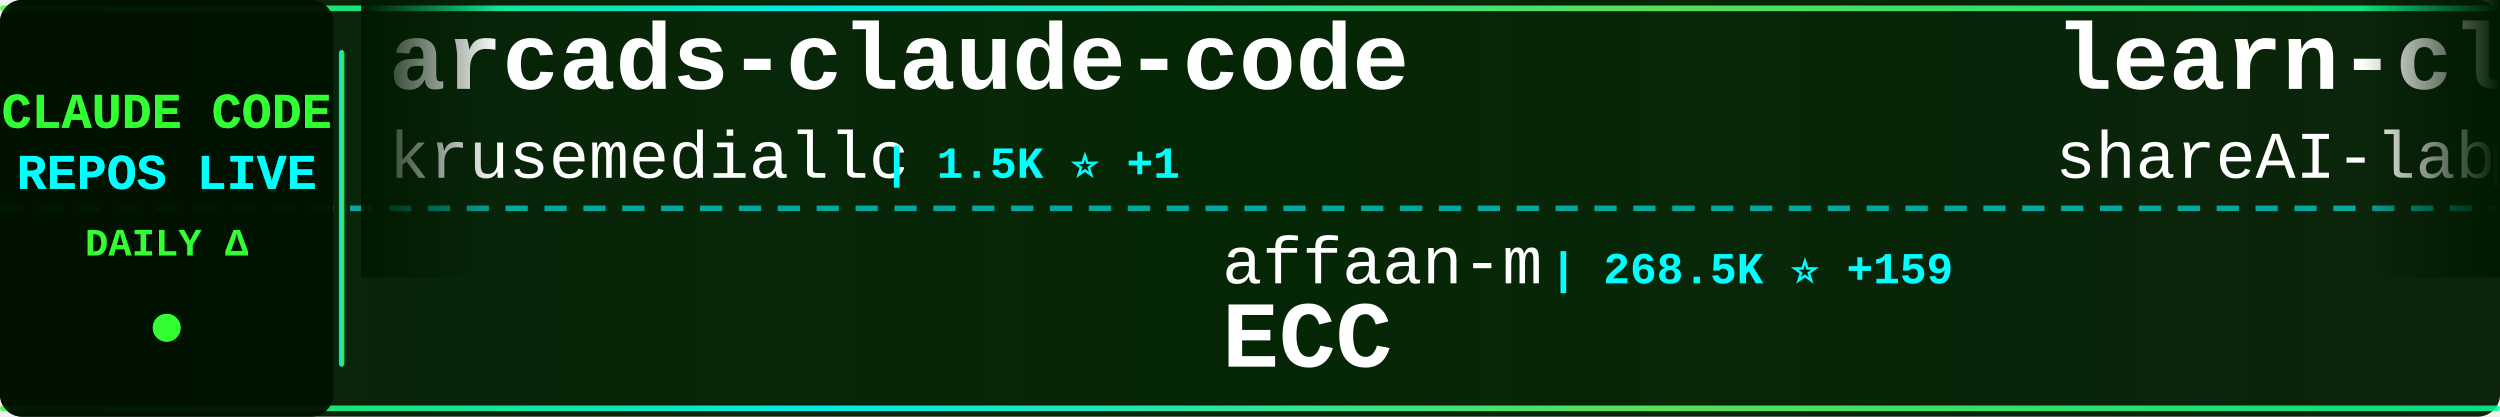
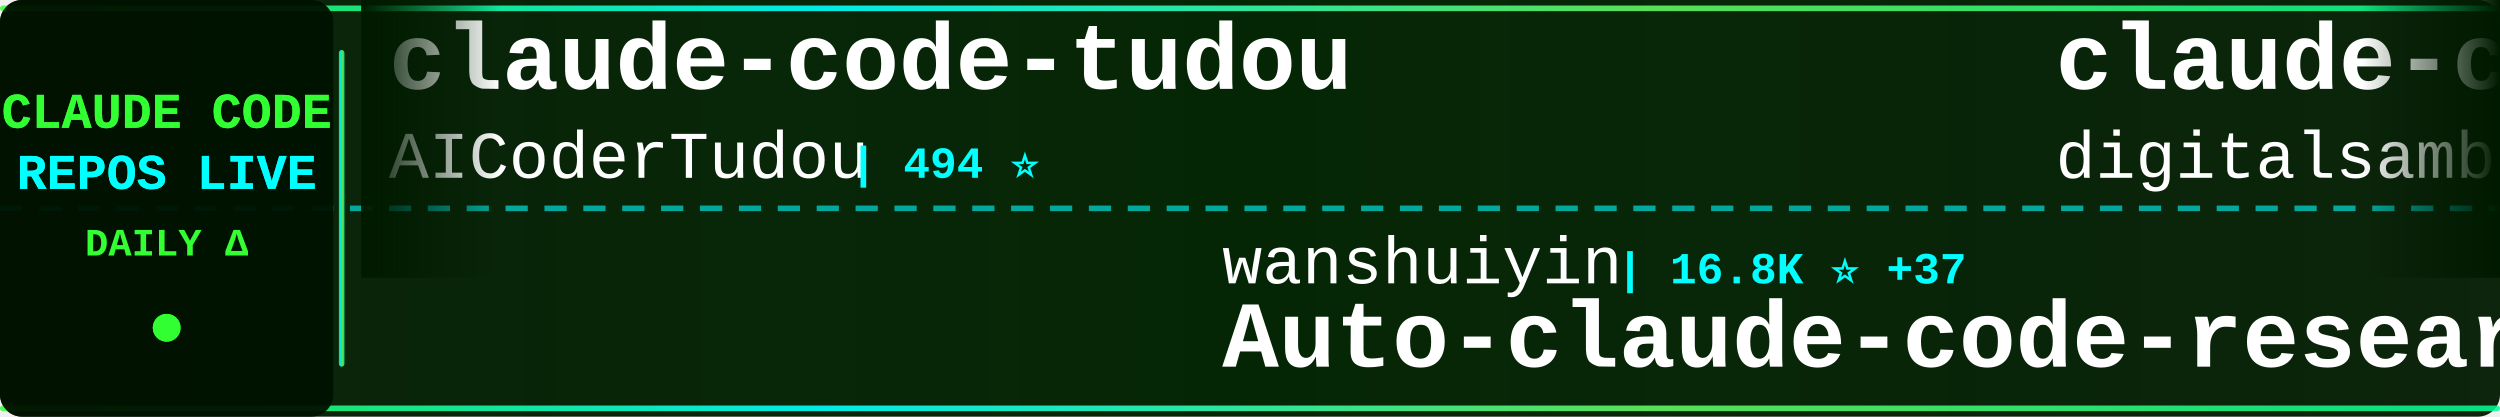
<svg xmlns="http://www.w3.org/2000/svg" width="900" height="150">
  <defs>
    <linearGradient id="tickerBg" x1="0%" y1="0%" x2="100%" y2="0%">
      <stop offset="0%" style="stop-color:#001a00;stop-opacity:0.95" />
      <stop offset="50%" style="stop-color:#002200;stop-opacity:0.98" />
      <stop offset="100%" style="stop-color:#001a00;stop-opacity:0.95" />
    </linearGradient>
    <linearGradient id="borderGrad" x1="0%" y1="0%" x2="100%" y2="0%">
      <stop offset="0%" style="stop-color:#33ff33;stop-opacity:0.85">
        <animate attributeName="stop-opacity" values="0.85;1;0.85" dur="2s" repeatCount="indefinite" />
      </stop>
      <stop offset="33%" style="stop-color:#00ffff;stop-opacity:0.9">
        <animate attributeName="stop-opacity" values="0.9;1;0.9" dur="2.2s" repeatCount="indefinite" />
      </stop>
      <stop offset="66%" style="stop-color:#66ff66;stop-opacity:0.85">
        <animate attributeName="stop-opacity" values="0.85;1;0.85" dur="1.8s" repeatCount="indefinite" />
      </stop>
      <stop offset="100%" style="stop-color:#00ff99;stop-opacity:0.85">
        <animate attributeName="stop-opacity" values="0.85;1;0.85" dur="2s" repeatCount="indefinite" />
      </stop>
    </linearGradient>
    <filter id="textGlow">
      <feGaussianBlur stdDeviation="0.1" result="coloredBlur" />
      <feMerge>
        <feMergeNode in="coloredBlur" />
        <feMergeNode in="SourceGraphic" />
      </feMerge>
    </filter>
    <filter id="metricGlow">
      <feGaussianBlur stdDeviation="0.2" result="coloredBlur" />
      <feMerge>
        <feMergeNode in="coloredBlur" />
        <feMergeNode in="SourceGraphic" />
      </feMerge>
    </filter>
    <linearGradient id="leftFade" x1="0%" y1="0%" x2="100%" y2="0%">
      <stop offset="0%" style="stop-color:#001a00;stop-opacity:1" />
      <stop offset="100%" style="stop-color:#001a00;stop-opacity:0" />
    </linearGradient>
    <linearGradient id="rightFade" x1="0%" y1="0%" x2="100%" y2="0%">
      <stop offset="0%" style="stop-color:#001a00;stop-opacity:0" />
      <stop offset="100%" style="stop-color:#001a00;stop-opacity:1" />
    </linearGradient>
  </defs>
  <rect width="900" height="150" fill="url(#tickerBg)" rx="8" />
  <rect x="0" y="2" width="900" height="2" fill="url(#borderGrad)" rx="1" />
  <rect x="0" y="146" width="900" height="2" fill="url(#borderGrad)" rx="1" />
  <line x1="0" y1="75" x2="900" y2="75" stroke="#00ffff" stroke-width="2" stroke-dasharray="8 6" opacity="0.6" />
  <rect x="0" y="0" width="120" height="150" fill="#001100" opacity="0.95" rx="8" />
  <text x="60" y="46" font-family="'Courier New', monospace" font-size="18" font-weight="bold" fill="#33ff33" text-anchor="middle" filter="url(#textGlow)">
    CLAUDE CODE
  </text>
  <text x="60" y="68" font-family="'Courier New', monospace" font-size="18" font-weight="bold" fill="#00ffff" text-anchor="middle" filter="url(#textGlow)">
    REPOS LIVE
  </text>
  <text x="60" y="92" font-family="'Courier New', monospace" font-size="14" font-weight="bold" fill="#33ff33" text-anchor="middle">
    DAILY Δ
  </text>
  <circle cx="60" cy="118" r="5" fill="#33ff33" filter="url(#metricGlow)">
    <animate attributeName="r" values="4;6;4" dur="1.5s" repeatCount="indefinite" />
    <animate attributeName="opacity" values="0.6;1;0.6" dur="1.5s" repeatCount="indefinite" />
  </circle>
  <rect x="122" y="18" width="2" height="114" fill="url(#borderGrad)" rx="1" />
  <clipPath id="tickerClip">
    <rect x="130" y="0" width="770" height="150" />
  </clipPath>
  <g clip-path="url(#tickerClip)">
    <g id="tickerItems">
      <animateTransform attributeName="transform" attributeType="XML" type="translate" from="0 0" to="-3000 0" dur="54s" repeatCount="indefinite" />
      <g transform="translate(0, 0)">
-         <text x="140" y="32" font-family="'Courier New', monospace" font-size="34" font-weight="bold" fill="#ffffff">arcads-claude-code</text>
-         <text x="140" y="64" font-family="'Courier New', monospace" font-size="24" font-weight="normal" fill="#ffffff" opacity="1.0">krusemediallc</text>
-         <text x="318" y="64" font-family="'Courier New', monospace" font-size="16" font-weight="bold" fill="#00ffff"> | 1.5K ⭐ +1</text>
+         <text x="140" y="32" font-family="'Courier New', monospace" font-size="34" font-weight="bold" fill="#ffffff">claude-code-tudou</text>
+         <text x="140" y="64" font-family="'Courier New', monospace" font-size="24" font-weight="normal" fill="#ffffff" opacity="1.0">AICoderTudou</text>
+         <text x="306" y="64" font-family="'Courier New', monospace" font-size="16" font-weight="bold" fill="#00ffff"> | 494 ⭐</text>
      </g>
      <g transform="translate(300, 0)">
-         <text x="140" y="102" font-family="'Courier New', monospace" font-size="24" font-weight="normal" fill="#ffffff" opacity="1.0">affaan-m</text>
-         <text x="258" y="102" font-family="'Courier New', monospace" font-size="16" font-weight="bold" fill="#00ffff"> | 268.5K ⭐ +159</text>
-         <text x="140" y="132" font-family="'Courier New', monospace" font-size="34" font-weight="bold" fill="#ffffff">ECC</text>
+         <text x="140" y="102" font-family="'Courier New', monospace" font-size="24" font-weight="normal" fill="#ffffff" opacity="1.0">wanshuiyin</text>
+         <text x="282" y="102" font-family="'Courier New', monospace" font-size="16" font-weight="bold" fill="#00ffff"> | 16.8K ⭐ +37</text>
+         <text x="140" y="132" font-family="'Courier New', monospace" font-size="34" font-weight="bold" fill="#ffffff">Auto-claude-code-researc...</text>
      </g>
      <g transform="translate(600, 0)">
-         <text x="140" y="32" font-family="'Courier New', monospace" font-size="34" font-weight="bold" fill="#ffffff">learn-claude-code</text>
-         <text x="140" y="64" font-family="'Courier New', monospace" font-size="24" font-weight="normal" fill="#ffffff" opacity="1.0">shareAI-lab</text>
-         <text x="294" y="64" font-family="'Courier New', monospace" font-size="16" font-weight="bold" fill="#00ffff"> | 77.7K ⭐ +7</text>
+         <text x="140" y="32" font-family="'Courier New', monospace" font-size="34" font-weight="bold" fill="#ffffff">claude-code-video-toolki...</text>
+         <text x="140" y="64" font-family="'Courier New', monospace" font-size="24" font-weight="normal" fill="#ffffff" opacity="1.0">digitalsamba</text>
+         <text x="306" y="64" font-family="'Courier New', monospace" font-size="16" font-weight="bold" fill="#00ffff"> | 2.1K ⭐ +4</text>
      </g>
      <g transform="translate(900, 0)">
-         <text x="140" y="102" font-family="'Courier New', monospace" font-size="24" font-weight="normal" fill="#ffffff" opacity="1.0">centminmod</text>
-         <text x="282" y="102" font-family="'Courier New', monospace" font-size="16" font-weight="bold" fill="#00ffff"> | 2.6K ⭐ +1</text>
-         <text x="140" y="132" font-family="'Courier New', monospace" font-size="34" font-weight="bold" fill="#ffffff">my-claude-code-setup</text>
+         <text x="140" y="102" font-family="'Courier New', monospace" font-size="24" font-weight="normal" fill="#ffffff" opacity="1.0">Yeachan-Heo</text>
+         <text x="294" y="102" font-family="'Courier New', monospace" font-size="16" font-weight="bold" fill="#00ffff"> | 39.4K ⭐ +6</text>
+         <text x="140" y="132" font-family="'Courier New', monospace" font-size="34" font-weight="bold" fill="#ffffff">oh-my-claudecode</text>
      </g>
      <g transform="translate(1200, 0)">
-         <text x="140" y="32" font-family="'Courier New', monospace" font-size="34" font-weight="bold" fill="#ffffff">claude-code-proxy</text>
-         <text x="140" y="64" font-family="'Courier New', monospace" font-size="24" font-weight="normal" fill="#ffffff" opacity="1.0">1rgs</text>
-         <text x="210" y="64" font-family="'Courier New', monospace" font-size="16" font-weight="bold" fill="#00ffff"> | 3.8K ⭐</text>
+         <text x="140" y="32" font-family="'Courier New', monospace" font-size="34" font-weight="bold" fill="#ffffff">claude-code-my-workflow</text>
+         <text x="140" y="64" font-family="'Courier New', monospace" font-size="24" font-weight="normal" fill="#ffffff" opacity="1.0">pedrohcgs</text>
+         <text x="270" y="64" font-family="'Courier New', monospace" font-size="16" font-weight="bold" fill="#00ffff"> | 1.6K ⭐</text>
      </g>
      <g transform="translate(1500, 0)">
-         <text x="140" y="102" font-family="'Courier New', monospace" font-size="24" font-weight="normal" fill="#ffffff" opacity="1.0">sugyan</text>
-         <text x="234" y="102" font-family="'Courier New', monospace" font-size="16" font-weight="bold" fill="#00ffff"> | 1.1K ⭐</text>
-         <text x="140" y="132" font-family="'Courier New', monospace" font-size="34" font-weight="bold" fill="#ffffff">claude-code-webui</text>
-       </g>
-       <g transform="translate(1800, 0)">
-         <text x="140" y="32" font-family="'Courier New', monospace" font-size="34" font-weight="bold" fill="#ffffff">claude-code-book</text>
-         <text x="140" y="64" font-family="'Courier New', monospace" font-size="24" font-weight="normal" fill="#ffffff" opacity="1.0">lintsinghua</text>
-         <text x="294" y="64" font-family="'Courier New', monospace" font-size="16" font-weight="bold" fill="#00ffff"> | 4.3K ⭐</text>
-       </g>
-       <g transform="translate(2100, 0)">
        <text x="140" y="102" font-family="'Courier New', monospace" font-size="24" font-weight="normal" fill="#ffffff" opacity="1.0">RishabhK103</text>
        <text x="294" y="102" font-family="'Courier New', monospace" font-size="16" font-weight="bold" fill="#00ffff"> | 106 ⭐</text>
        <text x="140" y="132" font-family="'Courier New', monospace" font-size="34" font-weight="bold" fill="#ffffff">claude-code</text>
      </g>
+       <g transform="translate(1800, 0)">
+         <text x="140" y="32" font-family="'Courier New', monospace" font-size="34" font-weight="bold" fill="#ffffff">Claude-Code-Game-Studios</text>
+         <text x="140" y="64" font-family="'Courier New', monospace" font-size="24" font-weight="normal" fill="#ffffff" opacity="1.0">Donchitos</text>
+         <text x="270" y="64" font-family="'Courier New', monospace" font-size="16" font-weight="bold" fill="#00ffff"> | 25.5K ⭐ +8</text>
+       </g>
+       <g transform="translate(2100, 0)">
+         <text x="140" y="102" font-family="'Courier New', monospace" font-size="24" font-weight="normal" fill="#ffffff" opacity="1.0">mehmoodosman</text>
+         <text x="306" y="102" font-family="'Courier New', monospace" font-size="16" font-weight="bold" fill="#00ffff"> | 173 ⭐</text>
+         <text x="140" y="132" font-family="'Courier New', monospace" font-size="34" font-weight="bold" fill="#ffffff">claude-code</text>
+       </g>
      <g transform="translate(2400, 0)">
-         <text x="140" y="32" font-family="'Courier New', monospace" font-size="34" font-weight="bold" fill="#ffffff">claude-code-source-code-...</text>
-         <text x="140" y="64" font-family="'Courier New', monospace" font-size="24" font-weight="normal" fill="#ffffff" opacity="1.0">ghuntley</text>
-         <text x="258" y="64" font-family="'Courier New', monospace" font-size="16" font-weight="bold" fill="#00ffff"> | 992 ⭐</text>
+         <text x="140" y="32" font-family="'Courier New', monospace" font-size="34" font-weight="bold" fill="#ffffff">learn-claude-code</text>
+         <text x="140" y="64" font-family="'Courier New', monospace" font-size="24" font-weight="normal" fill="#ffffff" opacity="1.0">shareAI-lab</text>
+         <text x="294" y="64" font-family="'Courier New', monospace" font-size="16" font-weight="bold" fill="#00ffff"> | 77.7K ⭐ +49</text>
      </g>
      <g transform="translate(2700, 0)">
-         <text x="140" y="102" font-family="'Courier New', monospace" font-size="24" font-weight="normal" fill="#ffffff" opacity="1.0">nicedreamzapp</text>
-         <text x="318" y="102" font-family="'Courier New', monospace" font-size="16" font-weight="bold" fill="#00ffff"> | 3.3K ⭐ +1</text>
-         <text x="140" y="132" font-family="'Courier New', monospace" font-size="34" font-weight="bold" fill="#ffffff">claude-code-local</text>
+         <text x="140" y="102" font-family="'Courier New', monospace" font-size="24" font-weight="normal" fill="#ffffff" opacity="1.0">huangserva</text>
+         <text x="282" y="102" font-family="'Courier New', monospace" font-size="16" font-weight="bold" fill="#00ffff"> | 630 ⭐ -1</text>
+         <text x="140" y="132" font-family="'Courier New', monospace" font-size="34" font-weight="bold" fill="#ffffff">claude-code-cli</text>
      </g>
      <g transform="translate(3000, 0)">
-         <text x="140" y="32" font-family="'Courier New', monospace" font-size="34" font-weight="bold" fill="#ffffff">arcads-claude-code</text>
-         <text x="140" y="64" font-family="'Courier New', monospace" font-size="24" font-weight="normal" fill="#ffffff" opacity="1.0">krusemediallc</text>
-         <text x="318" y="64" font-family="'Courier New', monospace" font-size="16" font-weight="bold" fill="#00ffff"> | 1.5K ⭐ +1</text>
+         <text x="140" y="32" font-family="'Courier New', monospace" font-size="34" font-weight="bold" fill="#ffffff">claude-code-tudou</text>
+         <text x="140" y="64" font-family="'Courier New', monospace" font-size="24" font-weight="normal" fill="#ffffff" opacity="1.0">AICoderTudou</text>
+         <text x="306" y="64" font-family="'Courier New', monospace" font-size="16" font-weight="bold" fill="#00ffff"> | 494 ⭐</text>
      </g>
      <g transform="translate(3300, 0)">
-         <text x="140" y="102" font-family="'Courier New', monospace" font-size="24" font-weight="normal" fill="#ffffff" opacity="1.0">affaan-m</text>
-         <text x="258" y="102" font-family="'Courier New', monospace" font-size="16" font-weight="bold" fill="#00ffff"> | 268.5K ⭐ +159</text>
-         <text x="140" y="132" font-family="'Courier New', monospace" font-size="34" font-weight="bold" fill="#ffffff">ECC</text>
+         <text x="140" y="102" font-family="'Courier New', monospace" font-size="24" font-weight="normal" fill="#ffffff" opacity="1.0">wanshuiyin</text>
+         <text x="282" y="102" font-family="'Courier New', monospace" font-size="16" font-weight="bold" fill="#00ffff"> | 16.8K ⭐ +37</text>
+         <text x="140" y="132" font-family="'Courier New', monospace" font-size="34" font-weight="bold" fill="#ffffff">Auto-claude-code-researc...</text>
      </g>
      <g transform="translate(3600, 0)">
-         <text x="140" y="32" font-family="'Courier New', monospace" font-size="34" font-weight="bold" fill="#ffffff">learn-claude-code</text>
-         <text x="140" y="64" font-family="'Courier New', monospace" font-size="24" font-weight="normal" fill="#ffffff" opacity="1.0">shareAI-lab</text>
-         <text x="294" y="64" font-family="'Courier New', monospace" font-size="16" font-weight="bold" fill="#00ffff"> | 77.7K ⭐ +7</text>
+         <text x="140" y="32" font-family="'Courier New', monospace" font-size="34" font-weight="bold" fill="#ffffff">claude-code-video-toolki...</text>
+         <text x="140" y="64" font-family="'Courier New', monospace" font-size="24" font-weight="normal" fill="#ffffff" opacity="1.0">digitalsamba</text>
+         <text x="306" y="64" font-family="'Courier New', monospace" font-size="16" font-weight="bold" fill="#00ffff"> | 2.1K ⭐ +4</text>
      </g>
      <g transform="translate(3900, 0)">
-         <text x="140" y="102" font-family="'Courier New', monospace" font-size="24" font-weight="normal" fill="#ffffff" opacity="1.0">centminmod</text>
-         <text x="282" y="102" font-family="'Courier New', monospace" font-size="16" font-weight="bold" fill="#00ffff"> | 2.6K ⭐ +1</text>
-         <text x="140" y="132" font-family="'Courier New', monospace" font-size="34" font-weight="bold" fill="#ffffff">my-claude-code-setup</text>
+         <text x="140" y="102" font-family="'Courier New', monospace" font-size="24" font-weight="normal" fill="#ffffff" opacity="1.0">Yeachan-Heo</text>
+         <text x="294" y="102" font-family="'Courier New', monospace" font-size="16" font-weight="bold" fill="#00ffff"> | 39.4K ⭐ +6</text>
+         <text x="140" y="132" font-family="'Courier New', monospace" font-size="34" font-weight="bold" fill="#ffffff">oh-my-claudecode</text>
      </g>
    </g>
  </g>
  <rect x="130" y="0" width="50" height="100" fill="url(#leftFade)" />
  <rect x="850" y="0" width="50" height="100" fill="url(#rightFade)" />
</svg>
